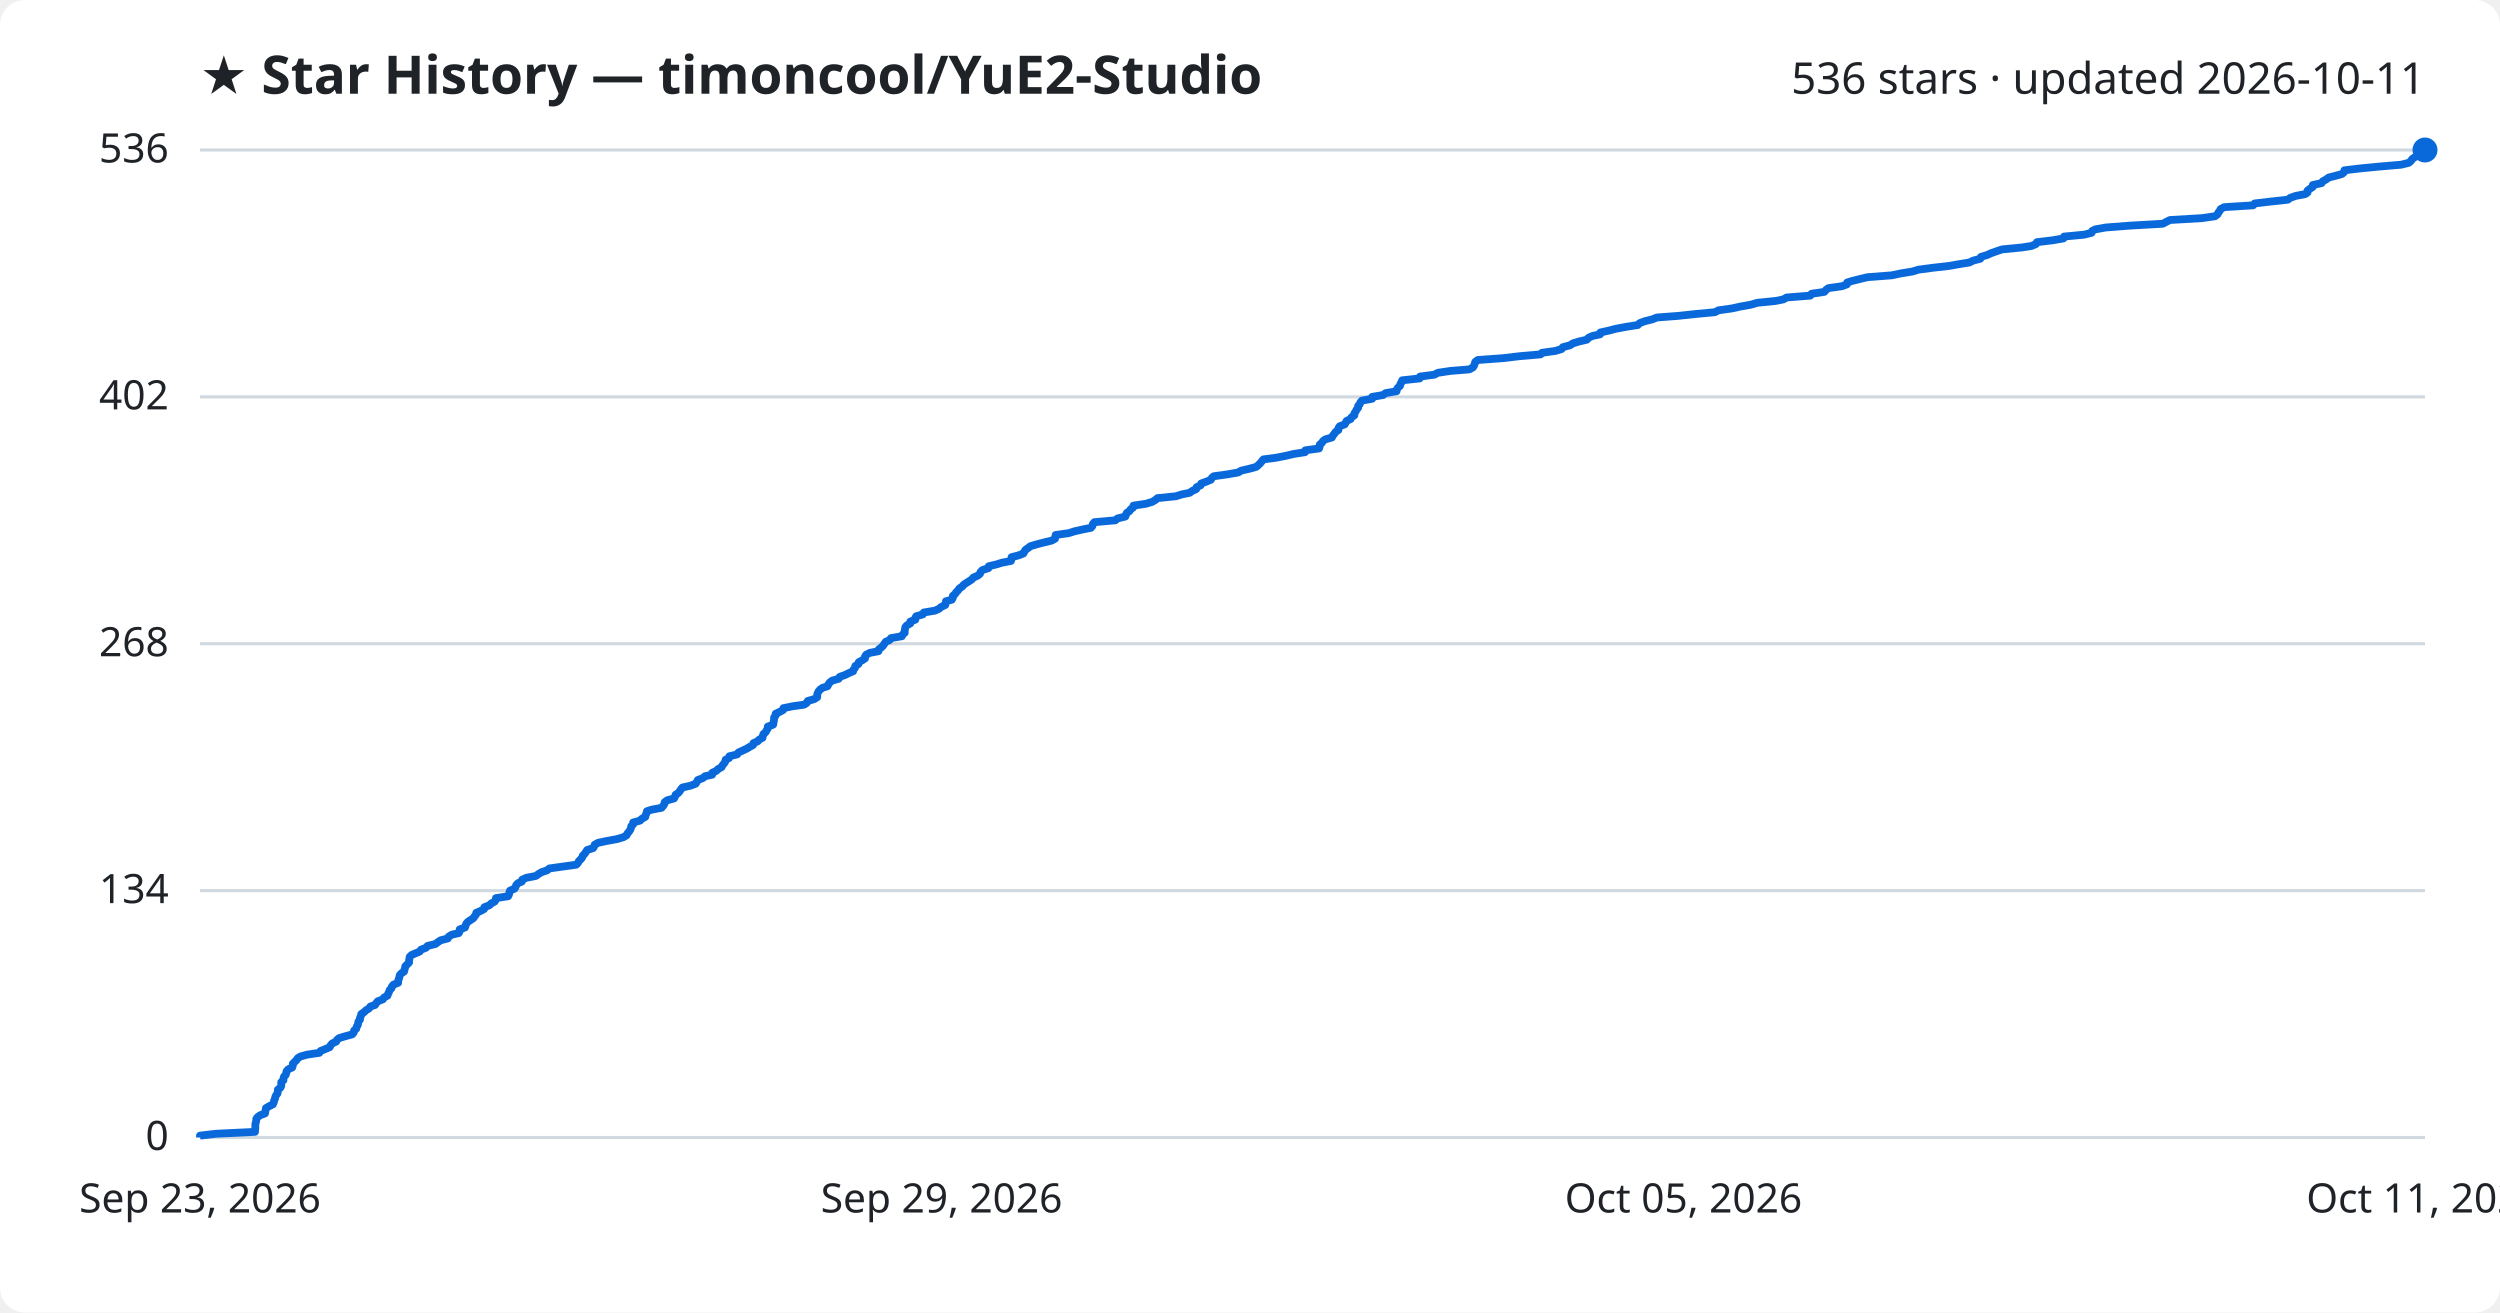
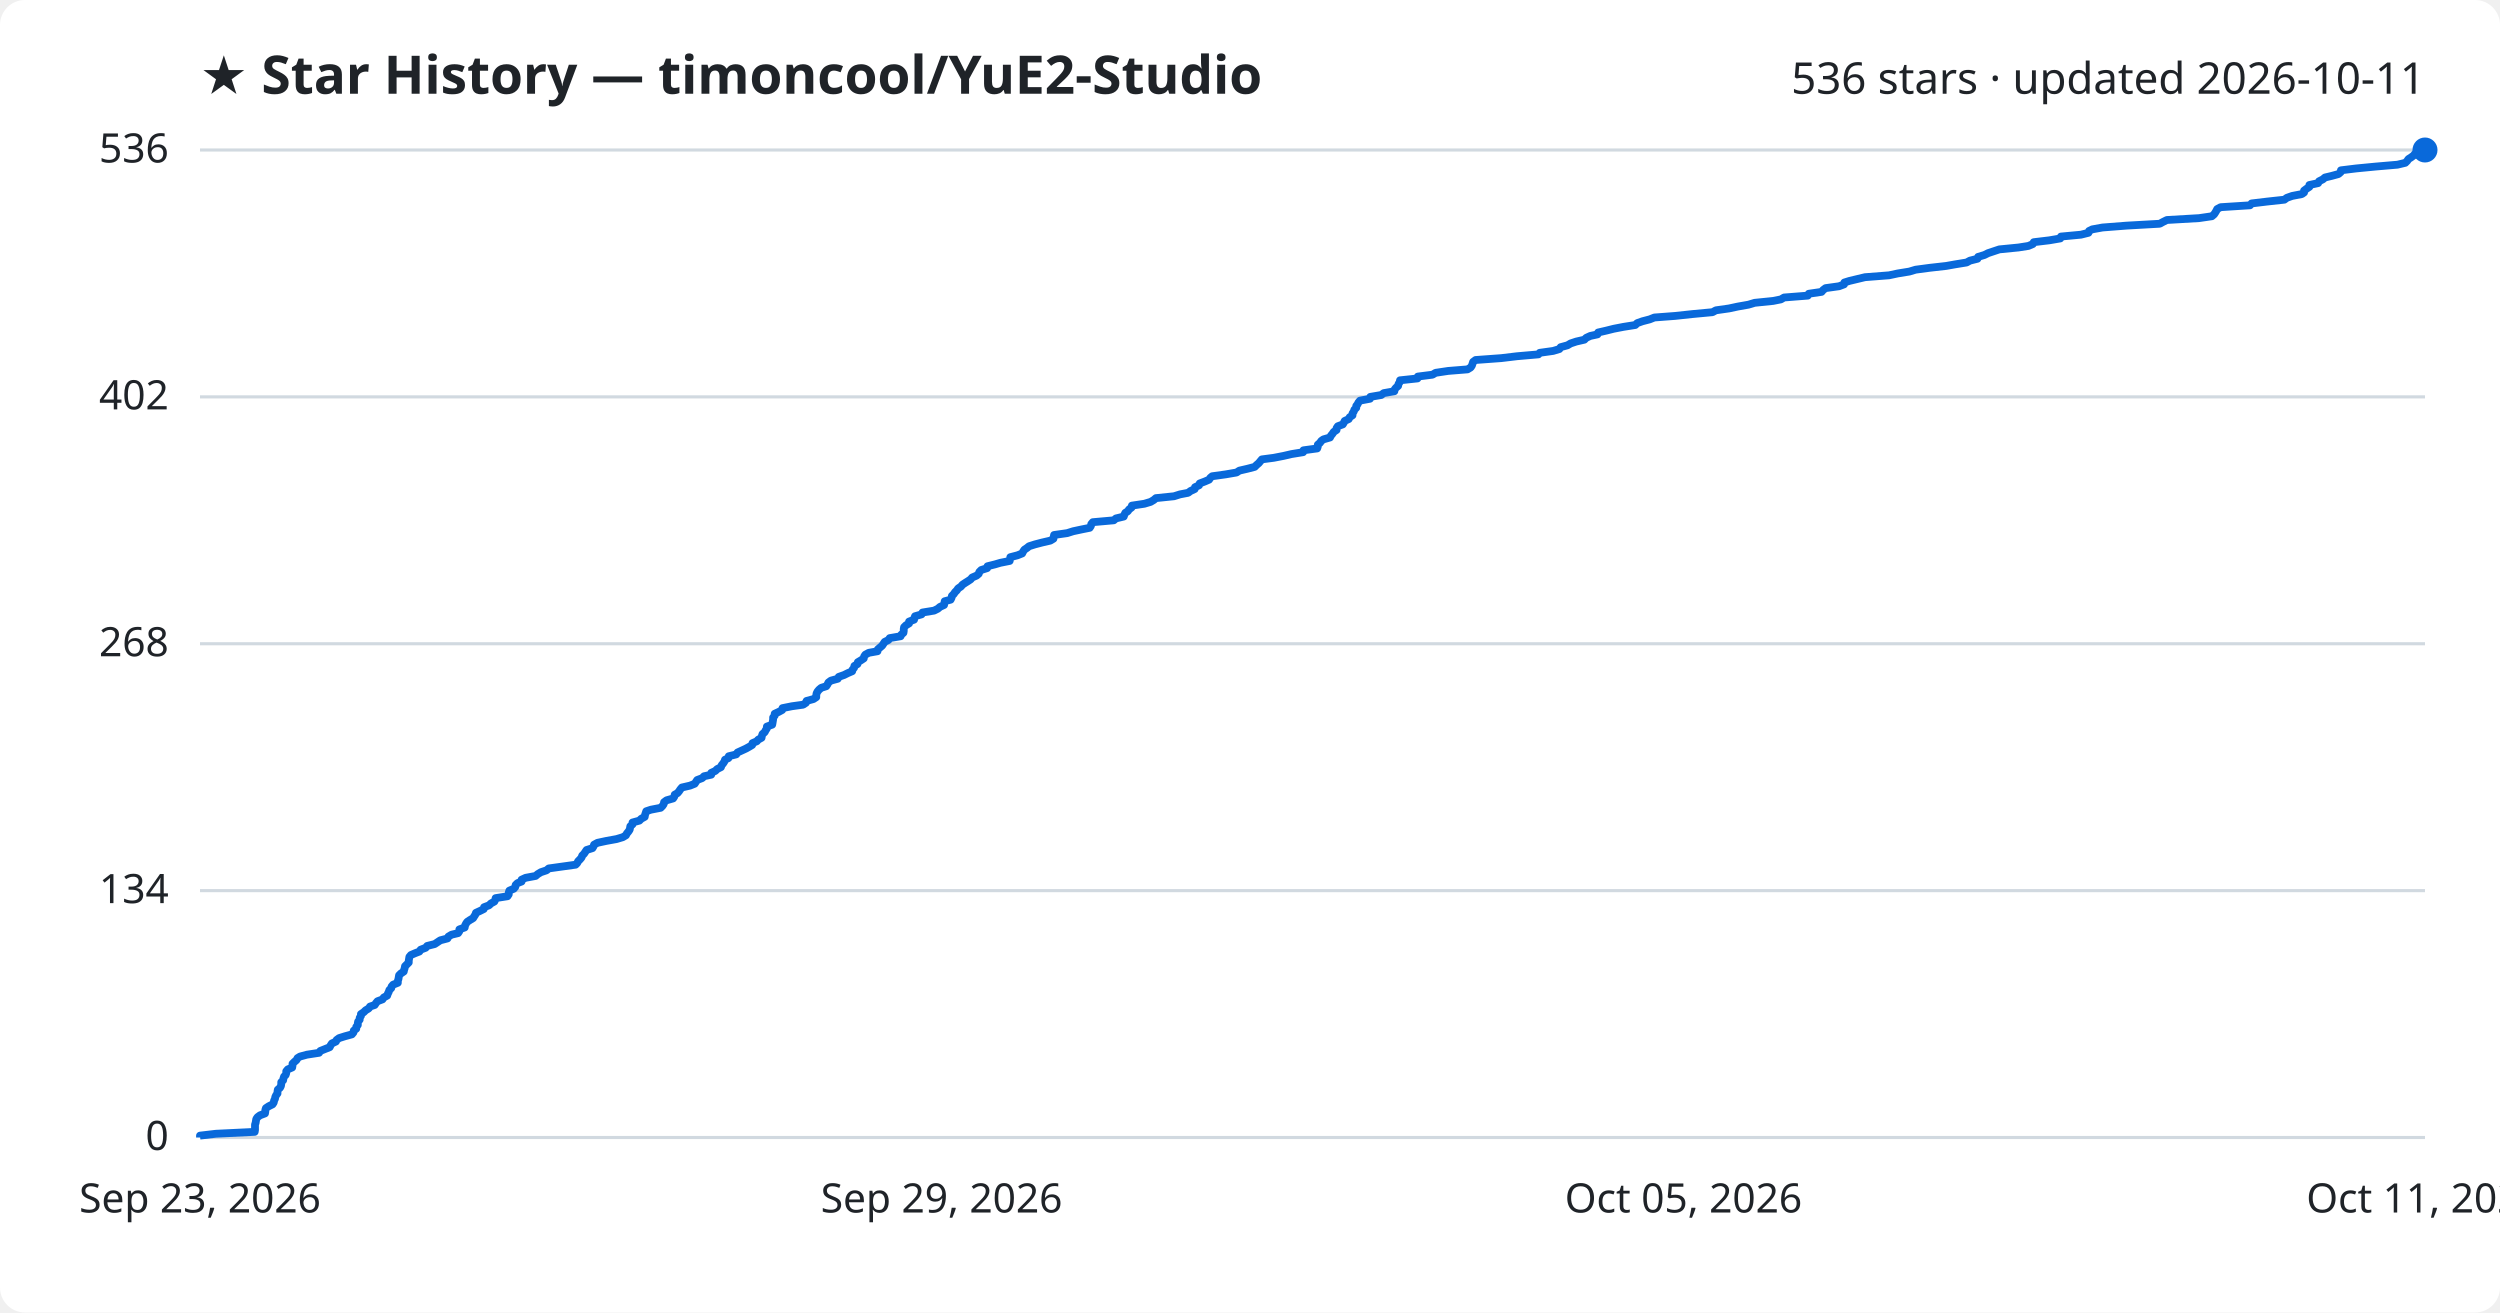
<svg xmlns="http://www.w3.org/2000/svg" viewBox="0 0 800 420" font-family="Segoe UI, sans-serif">
  <rect width="800" height="420" fill="#ffffff" rx="8" />
  <text x="64" y="30" fill="#1f2328" font-size="17" font-weight="700">★ Star History — timoncool/YuE2-Studio</text>
  <text x="776" y="30" fill="#1f2328" font-size="14" text-anchor="end">536 stars · updated 2026-10-11</text>
  <line x1="64" y1="364.0" x2="776" y2="364.0" stroke="#d1d9e0" stroke-width="1" />
  <text x="54" y="368.0" fill="#1f2328" font-size="13" text-anchor="end">0</text>
  <line x1="64" y1="285.0" x2="776" y2="285.0" stroke="#d1d9e0" stroke-width="1" />
  <text x="54" y="289.0" fill="#1f2328" font-size="13" text-anchor="end">134</text>
  <line x1="64" y1="206.0" x2="776" y2="206.0" stroke="#d1d9e0" stroke-width="1" />
  <text x="54" y="210.0" fill="#1f2328" font-size="13" text-anchor="end">268</text>
  <line x1="64" y1="127.0" x2="776" y2="127.0" stroke="#d1d9e0" stroke-width="1" />
  <text x="54" y="131.0" fill="#1f2328" font-size="13" text-anchor="end">402</text>
  <line x1="64" y1="48.0" x2="776" y2="48.0" stroke="#d1d9e0" stroke-width="1" />
  <text x="54" y="52.0" fill="#1f2328" font-size="13" text-anchor="end">536</text>
-   <path d="M64.0,364.0 L64.0,363.4 L69.1,362.8 L81.6,362.2 L81.6,361.6 L81.7,361.1 L81.7,360.5 L81.7,359.9 L81.8,359.3 L82.0,358.7 L82.0,358.1 L82.4,357.5 L83.2,356.9 L84.8,356.3 L84.9,355.7 L85.0,355.2 L85.1,354.6 L86.1,354.0 L87.3,353.4 L87.6,352.8 L87.7,352.2 L88.0,351.6 L88.1,351.0 L88.4,350.4 L88.8,349.9 L88.9,349.3 L88.9,348.7 L89.7,348.1 L90.0,347.5 L90.0,346.9 L90.0,346.3 L90.7,345.7 L90.7,345.1 L90.9,344.5 L91.4,344.0 L91.6,343.4 L91.7,342.8 L92.2,342.2 L93.5,341.6 L93.7,341.0 L93.7,340.4 L94.3,339.8 L94.9,339.2 L95.3,338.6 L96.1,338.1 L98.2,337.5 L102.2,336.9 L102.6,336.3 L104.1,335.7 L105.5,335.1 L105.8,334.5 L106.3,333.9 L107.6,333.3 L107.8,332.8 L108.5,332.2 L110.5,331.6 L112.7,331.0 L113.2,330.4 L113.3,329.8 L114.0,329.2 L114.1,328.6 L114.5,328.0 L114.6,327.4 L114.7,326.9 L115.2,326.3 L115.2,325.7 L115.5,325.1 L115.6,324.5 L116.5,323.9 L117.1,323.3 L118.1,322.7 L118.5,322.1 L120.0,321.6 L120.4,321.0 L120.9,320.4 L122.5,319.8 L122.9,319.2 L124.0,318.6 L124.2,318.0 L124.5,317.4 L124.7,316.8 L125.3,316.2 L125.4,315.7 L125.9,315.1 L127.4,314.5 L127.4,313.9 L127.6,313.3 L127.8,312.7 L127.9,312.1 L128.4,311.5 L129.3,310.9 L129.4,310.4 L129.6,309.8 L129.7,309.2 L130.3,308.6 L130.9,308.0 L130.9,307.4 L131.0,306.8 L131.1,306.2 L131.7,305.6 L133.1,305.0 L134.3,304.5 L134.7,303.9 L136.3,303.3 L136.8,302.7 L139.3,302.1 L140.1,301.5 L141.0,300.9 L143.3,300.3 L143.6,299.7 L144.6,299.1 L146.8,298.6 L147.1,298.0 L147.1,297.4 L148.8,296.8 L149.0,296.2 L149.2,295.6 L149.7,295.0 L150.6,294.4 L151.5,293.8 L151.8,293.3 L152.3,292.7 L152.4,292.1 L153.8,291.5 L154.9,290.9 L155.0,290.3 L156.6,289.7 L157.2,289.1 L158.3,288.5 L158.7,287.9 L158.7,287.4 L162.6,286.8 L162.9,286.2 L163.0,285.6 L163.2,285.0 L164.6,284.4 L165.0,283.8 L165.2,283.2 L165.8,282.6 L167.0,282.1 L167.1,281.5 L168.4,280.9 L171.5,280.3 L172.3,279.7 L173.3,279.1 L175.1,278.5 L175.8,277.9 L180.1,277.3 L184.4,276.7 L184.9,276.2 L185.2,275.6 L185.8,275.0 L186.3,274.4 L186.5,273.8 L187.1,273.2 L187.5,272.6 L187.9,272.0 L189.8,271.4 L190.1,270.9 L190.3,270.3 L191.4,269.7 L194.2,269.1 L197.5,268.5 L199.5,267.9 L200.5,267.3 L200.8,266.7 L201.3,266.1 L201.7,265.5 L201.9,265.0 L202.0,264.4 L202.6,263.8 L202.6,263.2 L204.8,262.6 L205.4,262.0 L206.5,261.4 L206.6,260.8 L206.9,260.2 L207.0,259.6 L208.5,259.1 L211.7,258.5 L212.2,257.9 L212.6,257.3 L212.7,256.7 L213.5,256.1 L215.7,255.5 L216.0,254.9 L216.2,254.3 L217.0,253.8 L217.5,253.2 L217.9,252.6 L218.4,252.0 L221.0,251.4 L222.6,250.8 L223.0,250.2 L223.3,249.6 L224.9,249.0 L225.6,248.4 L227.9,247.9 L227.9,247.3 L229.2,246.7 L229.8,246.1 L230.9,245.5 L231.2,244.9 L231.7,244.3 L232.1,243.7 L232.2,243.1 L233.3,242.6 L233.4,242.0 L235.9,241.4 L236.3,240.8 L237.6,240.2 L238.9,239.6 L239.9,239.0 L241.0,238.4 L241.1,237.8 L242.5,237.2 L242.9,236.7 L244.0,236.1 L244.1,235.5 L244.3,234.9 L245.0,234.3 L245.3,233.7 L245.7,233.1 L245.7,232.5 L247.4,231.9 L247.5,231.4 L247.6,230.8 L247.7,230.2 L247.7,229.6 L248.2,229.0 L248.2,228.4 L249.5,227.8 L250.6,227.2 L250.7,226.6 L253.7,226.0 L257.3,225.5 L258.2,224.9 L258.5,224.3 L260.6,223.7 L261.5,223.1 L261.5,222.5 L261.6,221.9 L261.9,221.3 L262.4,220.7 L263.2,220.1 L264.8,219.6 L265.1,219.0 L265.5,218.4 L266.3,217.8 L268.4,217.2 L268.7,216.6 L270.4,216.0 L271.6,215.4 L273.0,214.8 L273.1,214.3 L273.6,213.7 L273.7,213.1 L274.7,212.5 L274.8,211.9 L275.9,211.3 L276.8,210.7 L276.8,210.1 L277.2,209.5 L278.4,208.9 L281.1,208.4 L281.2,207.8 L282.0,207.2 L282.6,206.6 L283.0,206.0 L283.4,205.4 L284.7,204.8 L285.1,204.2 L288.6,203.6 L288.8,203.1 L289.5,202.5 L289.5,201.9 L289.6,201.3 L289.7,200.7 L290.2,200.1 L291.3,199.5 L291.3,198.9 L292.9,198.3 L292.9,197.7 L293.2,197.2 L295.3,196.6 L295.6,196.0 L299.2,195.4 L300.5,194.8 L301.2,194.2 L302.5,193.6 L302.6,193.0 L302.7,192.4 L304.6,191.9 L304.9,191.3 L304.9,190.7 L305.6,190.1 L306.0,189.5 L306.6,188.9 L307.0,188.3 L307.9,187.7 L308.4,187.1 L309.3,186.5 L310.1,186.0 L311.0,185.4 L311.5,184.8 L312.9,184.2 L313.6,183.6 L313.8,183.0 L314.4,182.4 L316.3,181.8 L316.4,181.2 L318.9,180.6 L320.5,180.1 L323.5,179.5 L323.7,178.9 L323.7,178.3 L326.0,177.7 L327.5,177.1 L327.8,176.5 L328.2,175.9 L329.1,175.3 L329.7,174.8 L331.7,174.2 L334.0,173.6 L336.5,173.0 L337.6,172.4 L337.7,171.8 L337.8,171.2 L342.0,170.6 L343.9,170.0 L346.6,169.4 L349.1,168.9 L349.6,168.3 L349.7,167.7 L350.2,167.1 L356.9,166.5 L357.6,165.9 L360.1,165.3 L360.3,164.7 L360.6,164.1 L361.4,163.6 L361.8,163.0 L362.6,162.4 L362.7,161.8 L366.7,161.2 L368.7,160.6 L369.7,160.0 L370.4,159.4 L376.3,158.8 L378.2,158.2 L380.7,157.7 L381.5,157.1 L382.8,156.5 L382.9,155.9 L384.2,155.3 L384.4,154.7 L386.1,154.1 L387.5,153.5 L387.8,152.9 L388.4,152.4 L392.7,151.8 L396.2,151.2 L397.2,150.6 L399.8,150.0 L402.0,149.4 L402.7,148.8 L403.3,148.2 L403.8,147.6 L404.3,147.0 L408.2,146.5 L411.3,145.9 L413.8,145.3 L417.6,144.7 L417.7,144.1 L422.1,143.5 L422.3,142.9 L422.3,142.3 L423.0,141.7 L423.4,141.1 L424.1,140.6 L426.2,140.0 L426.5,139.4 L427.0,138.8 L427.4,138.2 L428.3,137.6 L428.3,137.0 L428.7,136.4 L430.3,135.8 L430.6,135.3 L430.9,134.7 L432.2,134.1 L432.5,133.5 L433.4,132.9 L433.4,132.3 L433.8,131.7 L434.1,131.1 L434.6,130.5 L434.6,129.9 L435.1,129.4 L435.3,128.8 L435.8,128.2 L439.1,127.6 L439.1,127.0 L442.6,126.4 L443.4,125.8 L446.9,125.2 L447.0,124.6 L447.3,124.1 L448.0,123.5 L448.1,122.9 L448.5,122.3 L448.7,121.7 L454.3,121.1 L454.4,120.5 L459.0,119.9 L460.1,119.3 L464.1,118.7 L470.2,118.2 L471.3,117.6 L471.7,117.0 L471.9,116.4 L472.1,115.8 L472.9,115.2 L481.1,114.6 L486.1,114.0 L493.0,113.4 L493.4,112.9 L497.7,112.3 L499.7,111.7 L500.1,111.1 L502.4,110.5 L503.3,109.9 L505.2,109.3 L507.8,108.7 L508.3,108.1 L509.6,107.5 L512.0,107.0 L512.1,106.4 L514.8,105.8 L517.1,105.2 L520.3,104.6 L524.1,104.0 L524.7,103.4 L526.3,102.8 L528.7,102.2 L530.2,101.6 L536.8,101.1 L542.4,100.5 L548.8,99.9 L549.9,99.3 L554.2,98.7 L556.9,98.1 L560.3,97.5 L562.3,96.9 L568.2,96.3 L570.7,95.8 L571.7,95.2 L579.3,94.6 L579.7,94.0 L583.8,93.4 L584.3,92.8 L585.1,92.2 L589.4,91.6 L591.0,91.0 L591.1,90.4 L592.7,89.9 L595.1,89.3 L597.6,88.7 L605.4,88.1 L608.2,87.5 L611.9,86.9 L613.9,86.3 L618.4,85.7 L623.7,85.1 L626.5,84.6 L630.2,84.0 L631.4,83.4 L633.7,82.8 L633.9,82.2 L635.9,81.6 L637.2,81.0 L638.9,80.4 L640.7,79.8 L646.9,79.2 L650.1,78.7 L651.5,78.1 L651.8,77.5 L656.8,76.9 L660.3,76.3 L660.5,75.7 L666.9,75.1 L669.3,74.5 L669.5,73.9 L670.5,73.4 L673.8,72.8 L681.6,72.2 L692.1,71.6 L693.2,71.0 L694.4,70.4 L704.7,69.8 L708.8,69.2 L709.6,68.6 L709.9,68.0 L710.3,67.5 L710.6,66.9 L711.7,66.3 L721.0,65.7 L721.5,65.1 L726.6,64.5 L732.1,63.9 L732.9,63.3 L734.6,62.7 L737.7,62.1 L738.4,61.6 L738.4,61.0 L739.2,60.4 L740.1,59.8 L740.1,59.2 L742.9,58.6 L743.3,58.0 L744.4,57.4 L745.2,56.8 L747.2,56.3 L749.4,55.7 L750.1,55.1 L750.2,54.5 L755.2,53.9 L761.4,53.3 L768.4,52.7 L770.8,52.1 L771.5,51.5 L771.9,50.9 L772.6,50.4 L773.5,49.8 L774.0,49.2 L774.6,48.6 L776.0,48.0 L776.0,48.0" fill="none" stroke="#0969da" stroke-width="2.5" stroke-linejoin="round" />
+   <path d="M64.0,364.0 L64.0,363.4 L69.1,362.8 L81.5,362.2 L81.6,361.6 L81.6,361.1 L81.6,360.5 L81.6,359.9 L81.8,359.3 L81.9,358.7 L82.0,358.1 L82.4,357.5 L83.2,356.9 L84.8,356.3 L84.9,355.7 L84.9,355.2 L85.1,354.6 L86.0,354.0 L87.2,353.4 L87.6,352.8 L87.7,352.2 L88.0,351.6 L88.1,351.0 L88.4,350.4 L88.8,349.9 L88.8,349.3 L88.9,348.7 L89.6,348.1 L89.9,347.5 L90.0,346.9 L90.0,346.3 L90.6,345.7 L90.7,345.1 L90.9,344.5 L91.4,344.0 L91.6,343.4 L91.6,342.8 L92.1,342.2 L93.5,341.6 L93.6,341.0 L93.6,340.4 L94.2,339.8 L94.9,339.2 L95.2,338.6 L96.0,338.1 L98.2,337.5 L102.1,336.9 L102.5,336.3 L104.0,335.7 L105.5,335.1 L105.8,334.5 L106.2,333.9 L107.5,333.3 L107.7,332.8 L108.5,332.2 L110.4,331.6 L112.6,331.0 L113.1,330.4 L113.2,329.8 L114.0,329.2 L114.0,328.6 L114.5,328.0 L114.5,327.4 L114.6,326.9 L115.1,326.3 L115.1,325.7 L115.5,325.1 L115.5,324.5 L116.4,323.9 L117.0,323.3 L118.0,322.7 L118.4,322.1 L119.9,321.6 L120.3,321.0 L120.8,320.4 L122.4,319.8 L122.8,319.2 L123.9,318.6 L124.1,318.0 L124.4,317.4 L124.6,316.8 L125.2,316.2 L125.3,315.7 L125.8,315.1 L127.3,314.5 L127.3,313.9 L127.5,313.3 L127.6,312.7 L127.7,312.1 L128.3,311.5 L129.2,310.9 L129.3,310.4 L129.5,309.8 L129.6,309.2 L130.2,308.6 L130.8,308.0 L130.8,307.4 L130.9,306.8 L131.0,306.2 L131.5,305.6 L132.9,305.0 L134.2,304.5 L134.6,303.9 L136.2,303.3 L136.7,302.7 L139.1,302.1 L140.0,301.5 L140.9,300.9 L143.2,300.3 L143.5,299.7 L144.5,299.1 L146.6,298.6 L147.0,298.0 L147.0,297.4 L148.7,296.8 L148.8,296.2 L149.1,295.6 L149.5,295.0 L150.4,294.4 L151.4,293.8 L151.7,293.3 L152.1,292.7 L152.3,292.1 L153.6,291.5 L154.8,290.9 L154.9,290.3 L156.5,289.7 L157.1,289.1 L158.2,288.5 L158.5,287.9 L158.6,287.4 L162.4,286.8 L162.8,286.2 L162.8,285.6 L163.0,285.0 L164.4,284.4 L164.9,283.8 L165.0,283.2 L165.6,282.6 L166.9,282.1 L166.9,281.5 L168.2,280.9 L171.4,280.3 L172.1,279.7 L173.1,279.1 L174.9,278.5 L175.6,277.9 L179.9,277.3 L184.2,276.7 L184.7,276.2 L185.0,275.6 L185.6,275.0 L186.1,274.4 L186.3,273.8 L186.9,273.2 L187.3,272.6 L187.7,272.0 L189.6,271.4 L189.9,270.9 L190.1,270.3 L191.2,269.7 L194.0,269.1 L197.3,268.5 L199.3,267.9 L200.3,267.3 L200.6,266.7 L201.1,266.1 L201.5,265.5 L201.6,265.0 L201.7,264.4 L202.4,263.8 L202.4,263.2 L204.6,262.6 L205.2,262.0 L206.3,261.4 L206.4,260.8 L206.6,260.2 L206.8,259.6 L208.3,259.1 L211.4,258.5 L212.0,257.9 L212.4,257.3 L212.5,256.7 L213.3,256.1 L215.4,255.5 L215.8,254.9 L215.9,254.3 L216.8,253.8 L217.3,253.2 L217.7,252.6 L218.2,252.0 L220.8,251.4 L222.3,250.8 L222.7,250.2 L223.1,249.6 L224.7,249.0 L225.3,248.4 L227.6,247.9 L227.6,247.3 L228.9,246.7 L229.5,246.1 L230.7,245.5 L230.9,244.9 L231.4,244.3 L231.8,243.7 L232.0,243.1 L233.1,242.6 L233.2,242.0 L235.6,241.4 L236.0,240.8 L237.3,240.2 L238.6,239.6 L239.7,239.0 L240.7,238.4 L240.8,237.8 L242.2,237.2 L242.6,236.7 L243.7,236.1 L243.8,235.5 L244.0,234.9 L244.7,234.3 L245.0,233.7 L245.4,233.1 L245.4,232.5 L247.1,231.9 L247.2,231.4 L247.3,230.8 L247.4,230.2 L247.4,229.6 L247.9,229.0 L247.9,228.4 L249.2,227.8 L250.3,227.2 L250.4,226.6 L253.4,226.0 L257.0,225.5 L257.9,224.9 L258.1,224.3 L260.3,223.7 L261.2,223.1 L261.2,222.5 L261.3,221.9 L261.6,221.3 L262.1,220.7 L262.8,220.1 L264.4,219.6 L264.8,219.0 L265.1,218.4 L265.9,217.8 L268.1,217.2 L268.4,216.6 L270.1,216.0 L271.3,215.4 L272.7,214.8 L272.8,214.3 L273.3,213.7 L273.4,213.1 L274.4,212.5 L274.5,211.9 L275.5,211.3 L276.4,210.7 L276.5,210.1 L276.9,209.5 L278.0,208.9 L280.8,208.4 L280.9,207.8 L281.6,207.2 L282.3,206.6 L282.7,206.0 L283.1,205.4 L284.3,204.8 L284.7,204.2 L288.2,203.6 L288.4,203.1 L289.1,202.5 L289.2,201.9 L289.2,201.3 L289.3,200.7 L289.9,200.1 L290.9,199.5 L290.9,198.9 L292.5,198.3 L292.6,197.7 L292.8,197.2 L294.9,196.6 L295.2,196.0 L298.9,195.4 L300.1,194.8 L300.8,194.2 L302.1,193.6 L302.2,193.0 L302.3,192.4 L304.2,191.9 L304.5,191.3 L304.6,190.7 L305.2,190.1 L305.6,189.5 L306.2,188.9 L306.6,188.3 L307.5,187.7 L308.0,187.1 L308.9,186.5 L309.7,186.0 L310.6,185.4 L311.1,184.8 L312.5,184.2 L313.2,183.6 L313.4,183.0 L314.0,182.4 L315.9,181.8 L316.0,181.2 L318.4,180.6 L320.1,180.1 L323.1,179.5 L323.2,178.9 L323.3,178.3 L325.6,177.7 L327.1,177.1 L327.4,176.5 L327.8,175.9 L328.7,175.3 L329.3,174.8 L331.2,174.2 L333.5,173.6 L336.1,173.0 L337.1,172.4 L337.2,171.8 L337.3,171.2 L341.5,170.6 L343.4,170.0 L346.2,169.4 L348.7,168.9 L349.1,168.3 L349.2,167.7 L349.7,167.1 L356.4,166.5 L357.1,165.9 L359.6,165.3 L359.8,164.7 L360.1,164.1 L360.9,163.6 L361.3,163.0 L362.1,162.4 L362.2,161.8 L366.2,161.2 L368.2,160.6 L369.2,160.0 L369.9,159.4 L375.7,158.8 L377.6,158.2 L380.2,157.7 L381.0,157.1 L382.3,156.5 L382.4,155.9 L383.7,155.3 L383.9,154.7 L385.5,154.1 L386.9,153.5 L387.3,152.9 L387.9,152.4 L392.2,151.8 L395.7,151.2 L396.6,150.6 L399.2,150.0 L401.5,149.4 L402.1,148.8 L402.8,148.2 L403.3,147.6 L403.8,147.0 L407.6,146.5 L410.7,145.9 L413.3,145.3 L417.0,144.7 L417.1,144.1 L421.5,143.5 L421.7,142.9 L421.7,142.3 L422.4,141.7 L422.8,141.1 L423.5,140.6 L425.6,140.0 L425.9,139.4 L426.4,138.8 L426.8,138.2 L427.7,137.6 L427.7,137.0 L428.1,136.4 L429.7,135.8 L430.0,135.3 L430.3,134.7 L431.6,134.1 L431.9,133.5 L432.8,132.9 L432.8,132.3 L433.2,131.7 L433.4,131.1 L434.0,130.5 L434.0,129.9 L434.4,129.4 L434.7,128.8 L435.2,128.2 L438.4,127.6 L438.5,127.0 L442.0,126.4 L442.8,125.8 L446.2,125.2 L446.3,124.6 L446.7,124.1 L447.4,123.5 L447.5,122.9 L447.9,122.3 L448.0,121.7 L453.6,121.1 L453.7,120.5 L458.4,119.9 L459.4,119.3 L463.4,118.7 L469.6,118.2 L470.6,117.6 L471.0,117.0 L471.2,116.4 L471.4,115.8 L472.2,115.2 L480.4,114.6 L485.4,114.0 L492.3,113.4 L492.7,112.9 L497.0,112.3 L499.0,111.7 L499.4,111.1 L501.6,110.5 L502.6,109.9 L504.4,109.3 L507.0,108.7 L507.6,108.1 L508.9,107.5 L511.2,107.0 L511.4,106.4 L514.0,105.8 L516.4,105.2 L519.5,104.6 L523.3,104.0 L523.9,103.4 L525.6,102.8 L527.9,102.2 L529.4,101.6 L536.0,101.1 L541.6,100.5 L548.0,99.9 L549.1,99.3 L553.3,98.7 L556.1,98.1 L559.5,97.5 L561.5,96.9 L567.4,96.3 L569.9,95.8 L570.9,95.2 L578.5,94.6 L578.8,94.0 L582.9,93.4 L583.4,92.8 L584.2,92.2 L588.5,91.6 L590.1,91.0 L590.2,90.4 L591.8,89.9 L594.3,89.3 L596.8,88.7 L604.5,88.1 L607.3,87.5 L611.0,86.9 L613.0,86.3 L617.5,85.7 L622.8,85.1 L625.6,84.6 L629.3,84.0 L630.4,83.4 L632.8,82.8 L633.0,82.2 L635.0,81.6 L636.2,81.0 L638.0,80.4 L639.8,79.8 L645.9,79.2 L649.1,78.7 L650.5,78.1 L650.8,77.5 L655.8,76.9 L659.3,76.3 L659.5,75.7 L665.9,75.1 L668.3,74.5 L668.5,73.9 L669.5,73.4 L672.8,72.8 L680.5,72.2 L691.1,71.6 L692.2,71.0 L693.4,70.4 L703.7,69.8 L707.8,69.2 L708.5,68.6 L708.9,68.0 L709.2,67.5 L709.5,66.9 L710.6,66.3 L720.0,65.7 L720.5,65.1 L725.5,64.5 L731.0,63.9 L731.8,63.3 L733.5,62.7 L736.6,62.1 L737.3,61.6 L737.3,61.0 L738.1,60.4 L739.0,59.8 L739.0,59.2 L741.8,58.6 L742.1,58.0 L743.3,57.4 L744.0,56.8 L746.1,56.3 L748.3,55.7 L749.0,55.1 L749.1,54.5 L754.0,53.9 L760.2,53.3 L767.2,52.7 L769.7,52.1 L770.3,51.5 L770.7,50.9 L771.5,50.4 L772.3,49.8 L772.8,49.2 L773.5,48.6 L774.8,48.0 L776.0,48.0" fill="none" stroke="#0969da" stroke-width="2.5" stroke-linejoin="round" />
  <circle cx="776.0" cy="48.0" r="4" fill="#0969da" />
  <text x="64.0" y="388" fill="#1f2328" font-size="13" text-anchor="middle">Sep 23, 2026</text>
  <text x="301.3" y="388" fill="#1f2328" font-size="13" text-anchor="middle">Sep 29, 2026</text>
  <text x="538.7" y="388" fill="#1f2328" font-size="13" text-anchor="middle">Oct 05, 2026</text>
  <text x="776.0" y="388" fill="#1f2328" font-size="13" text-anchor="middle">Oct 11, 2026</text>
</svg>
